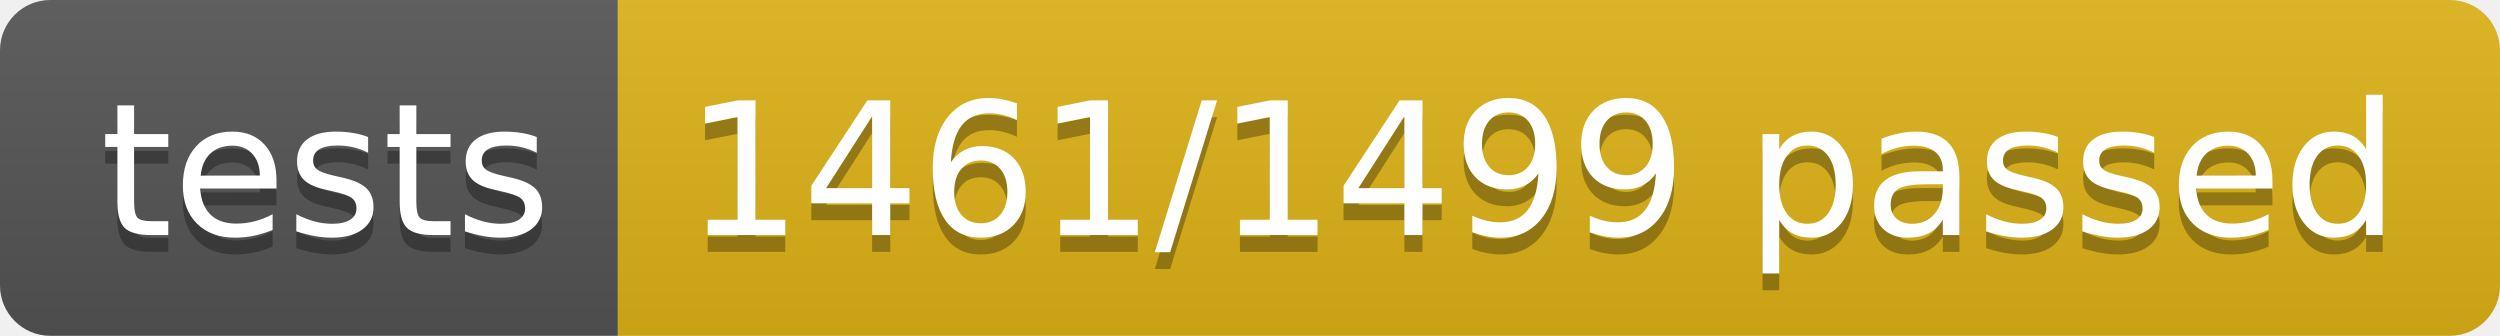
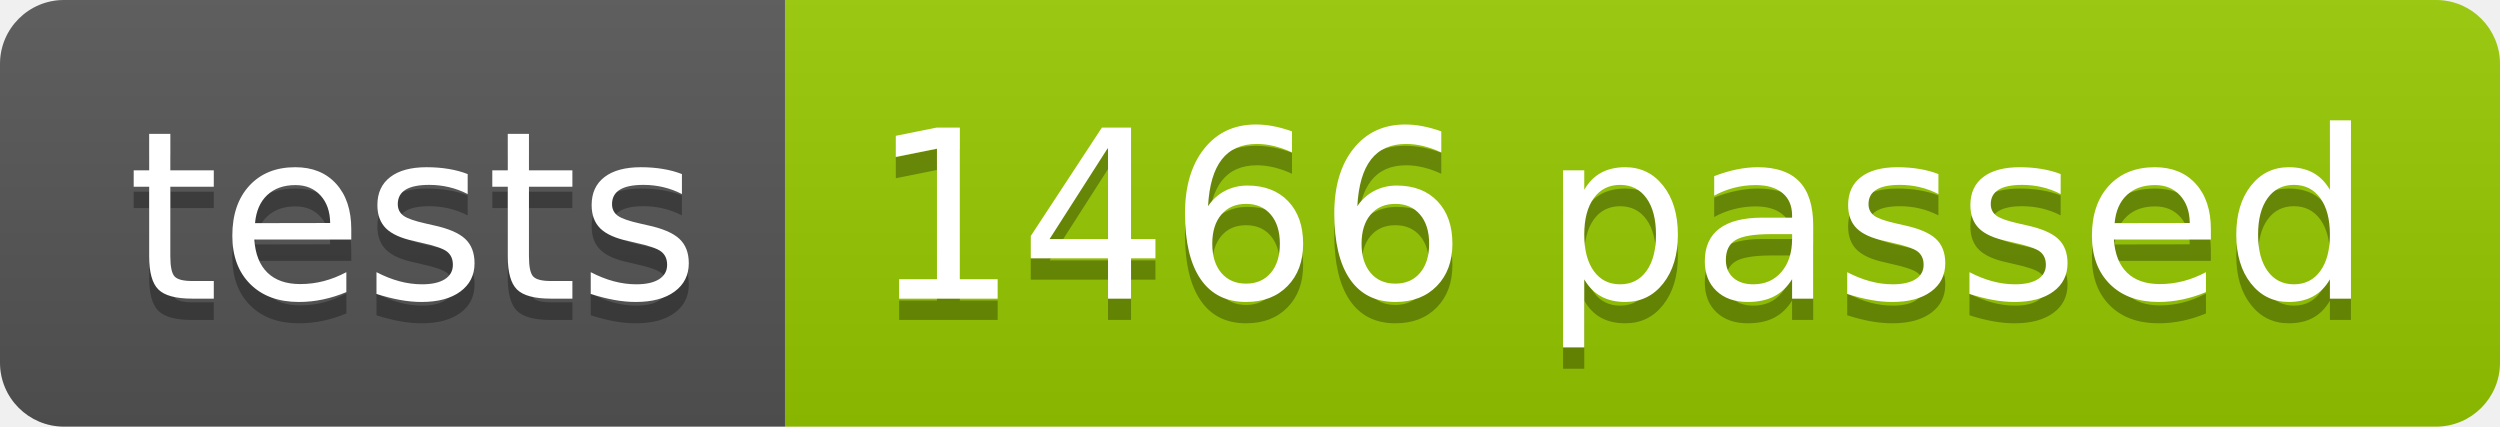
- <svg xmlns="http://www.w3.org/2000/svg" width="148.9" height="20">
+ <svg xmlns="http://www.w3.org/2000/svg" width="117.2" height="20">
  <linearGradient id="smooth" x2="0" y2="100%">
    <stop offset="0" stop-color="#bbb" stop-opacity=".1" />
    <stop offset="1" stop-opacity=".1" />
  </linearGradient>
  <clipPath id="round">
-     <rect width="148.9" height="20" rx="3" fill="#fff" />
+     <rect width="117.2" height="20" rx="3" fill="#fff" />
  </clipPath>
  <g clip-path="url(#round)">
    <rect width="36.8" height="20" fill="#555" />
-     <rect x="36.8" width="112.1" height="20" fill="#dfb317" />
-     <rect width="148.9" height="20" fill="url(#smooth)" />
+     <rect x="36.8" width="80.4" height="20" fill="#97CA00" />
+     <rect width="117.2" height="20" fill="url(#smooth)" />
  </g>
  <g fill="#fff" text-anchor="middle" font-family="DejaVu Sans,Verdana,Geneva,sans-serif" font-size="110">
    <text x="194.0" y="150" fill="#010101" fill-opacity=".3" transform="scale(0.1)" textLength="268.0" lengthAdjust="spacing">tests</text>
    <text x="194.0" y="140" transform="scale(0.1)" textLength="268.0" lengthAdjust="spacing">tests</text>
-     <text x="918.5" y="150" fill="#010101" fill-opacity=".3" transform="scale(0.1)" textLength="1021.0" lengthAdjust="spacing">1461/1499 passed</text>
-     <text x="918.5" y="140" transform="scale(0.1)" textLength="1021.0" lengthAdjust="spacing">1461/1499 passed</text>
+     <text x="760.0" y="150" fill="#010101" fill-opacity=".3" transform="scale(0.1)" textLength="704.0" lengthAdjust="spacing">1466 passed</text>
+     <text x="760.0" y="140" transform="scale(0.1)" textLength="704.0" lengthAdjust="spacing">1466 passed</text>
  </g>
</svg>
